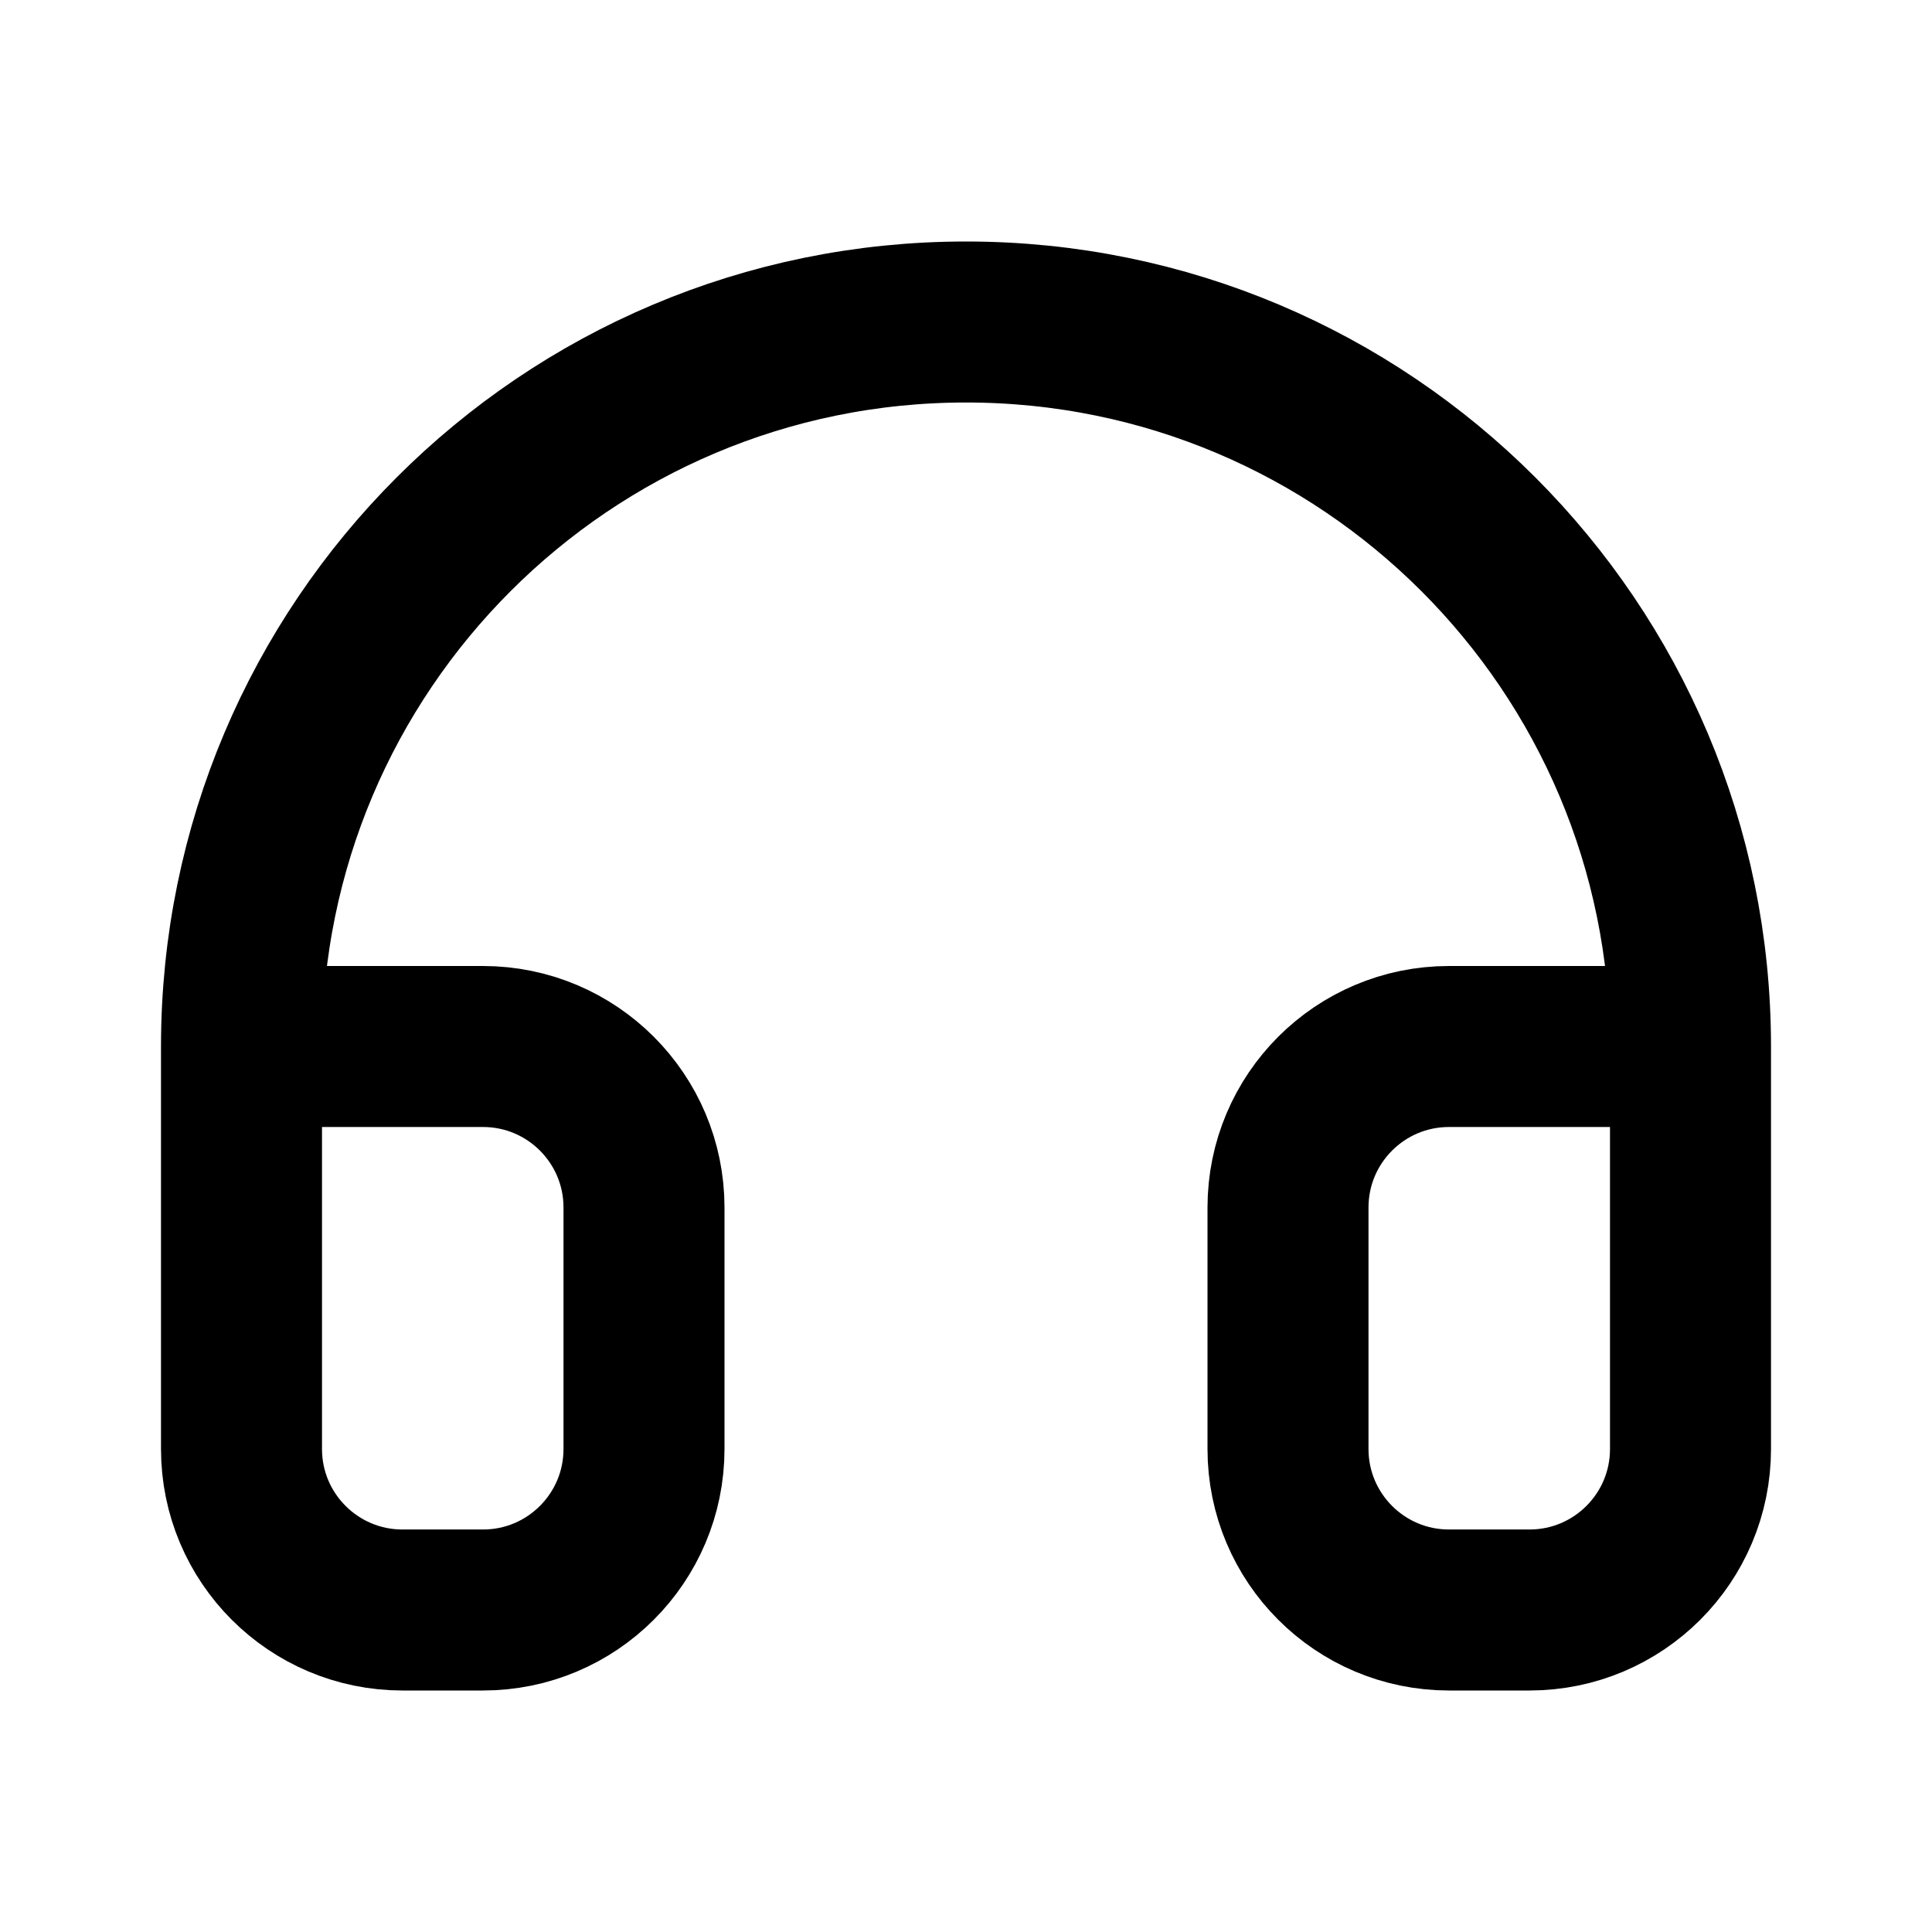
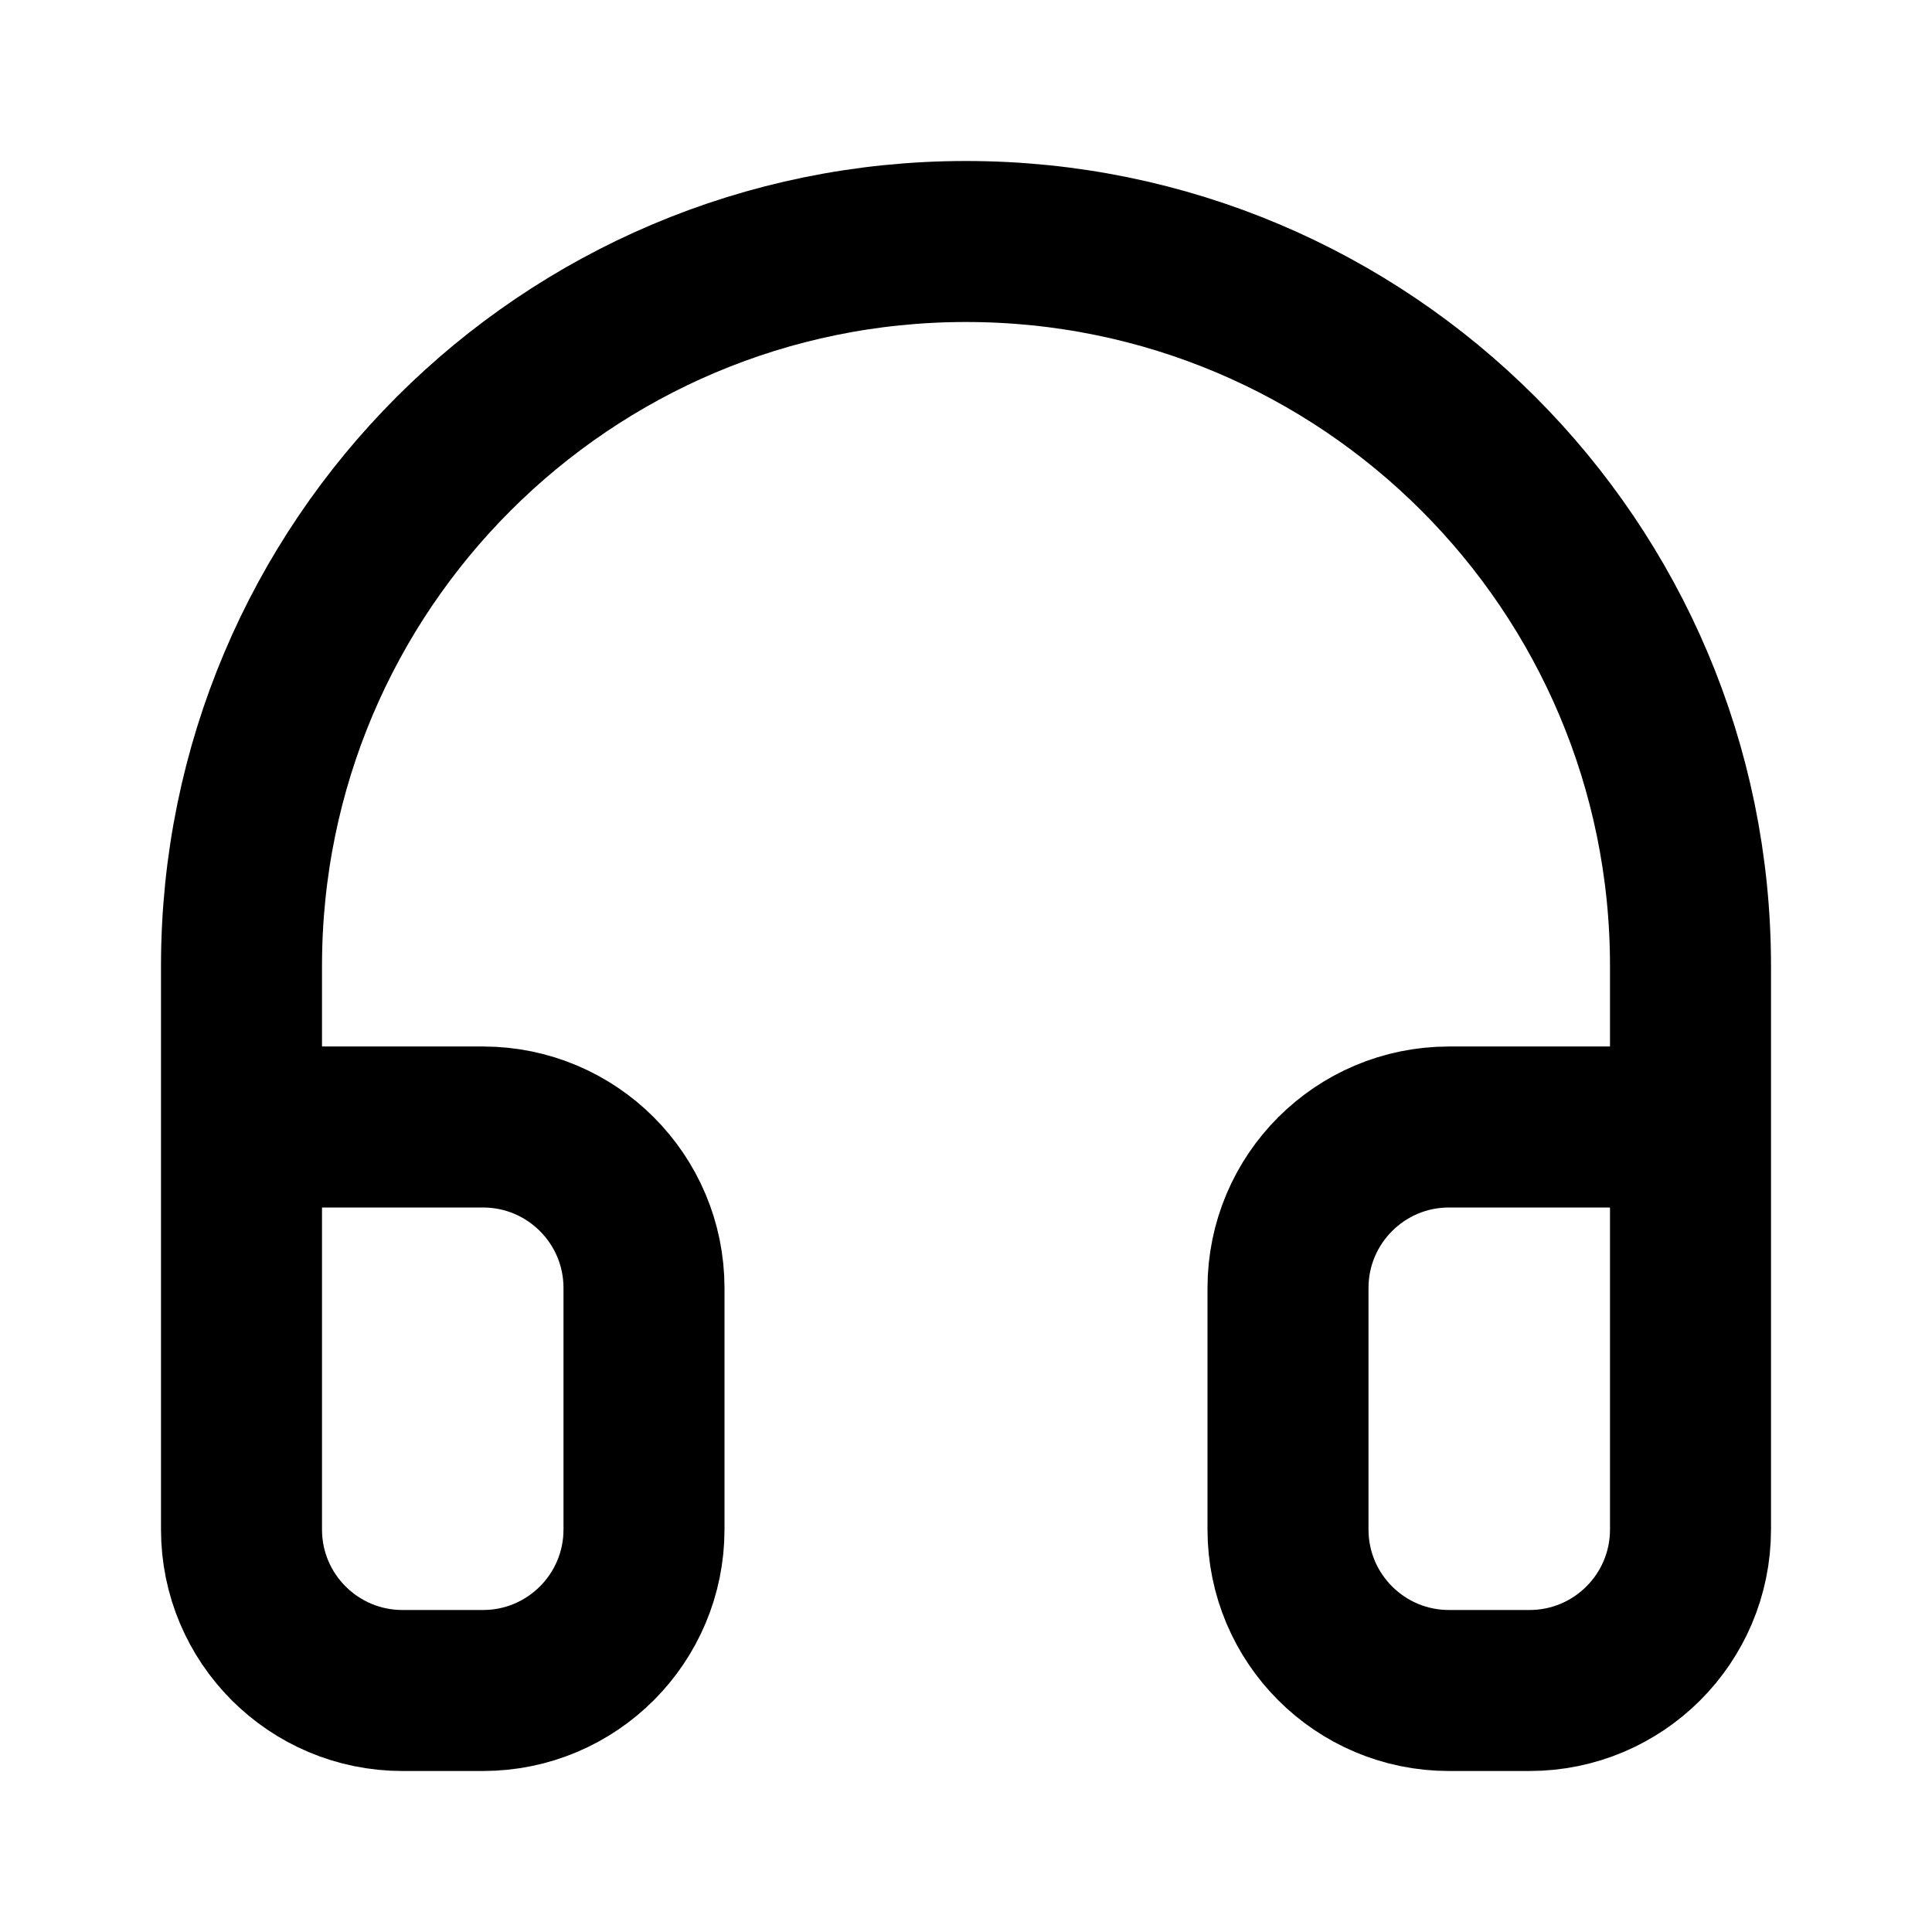
<svg xmlns="http://www.w3.org/2000/svg" width="24" height="24" viewBox="0 0 24 24" fill="none" stroke="currentColor" stroke-width="2" stroke-linecap="round" stroke-linejoin="round">
-   <path d="M3 13h3a2 2 0 0 1 2 2v3a2 2 0 0 1-2 2H5a2 2 0 0 1-2-2zm0 0a9 9 0 0 1 18 0m0 0v5a2 2 0 0 1-2 2h-1a2 2 0 0 1-2-2v-3a2 2 0 0 1 2-2z" />
+   <path d="M3 14h3a2 2 0 0 1 2 2v3a2 2 0 0 1-2 2H5a2 2 0 0 1-2-2v-7a9 9 0 0 1 18 0v7a2 2 0 0 1-2 2h-1a2 2 0 0 1-2-2v-3a2 2 0 0 1 2-2h3" />
</svg>
